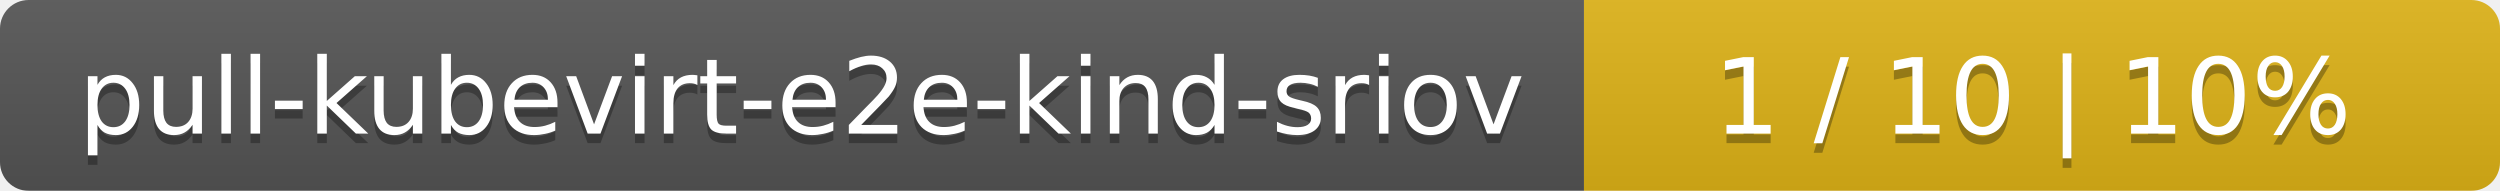
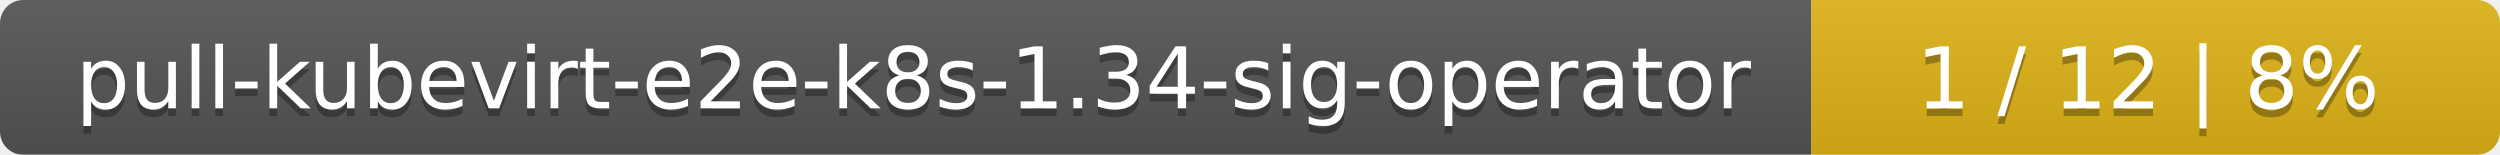
- <svg xmlns="http://www.w3.org/2000/svg" width="262" height="20">
+ <svg xmlns="http://www.w3.org/2000/svg" width="323" height="20">
  <linearGradient id="smooth" x2="0" y2="100%">
    <stop offset="0" stop-color="#bbb" stop-opacity=".1" />
    <stop offset="1" stop-opacity=".1" />
  </linearGradient>
  <mask id="round">
-     <rect width="262" height="20" rx="3" fill="#fff" />
+     <rect width="323" height="20" rx="3" fill="#fff" />
  </mask>
  <g mask="url(#round)">
-     <rect width="166" height="20" fill="#555" />
-     <rect x="166" width="96" height="20" fill="#dfb317" />
-     <rect width="262" height="20" fill="url(#smooth)" />
+     <rect width="234" height="20" fill="#555" />
+     <rect x="234" width="89" height="20" fill="#dfb317" />
+     <rect width="323" height="20" fill="url(#smooth)" />
  </g>
  <g fill="#fff" text-anchor="middle" font-family="DejaVu Sans,Verdana,Geneva,sans-serif" font-size="11">
-     <text x="84" y="15" fill="#010101" fill-opacity=".3">pull-kubevirt-e2e-kind-sriov</text>
-     <text x="84" y="14">pull-kubevirt-e2e-kind-sriov</text>
-     <text x="213" y="15" fill="#010101" fill-opacity=".3">1 / 10    |    10%</text>
-     <text x="213" y="14">1 / 10    |    10%</text>
+     <text x="118" y="15" fill="#010101" fill-opacity=".3">pull-kubevirt-e2e-k8s-1.34-sig-operator</text>
+     <text x="118" y="14">pull-kubevirt-e2e-k8s-1.34-sig-operator</text>
+     <text x="277.5" y="15" fill="#010101" fill-opacity=".3">1 / 12    |    8%</text>
+     <text x="277.5" y="14">1 / 12    |    8%</text>
  </g>
</svg>
